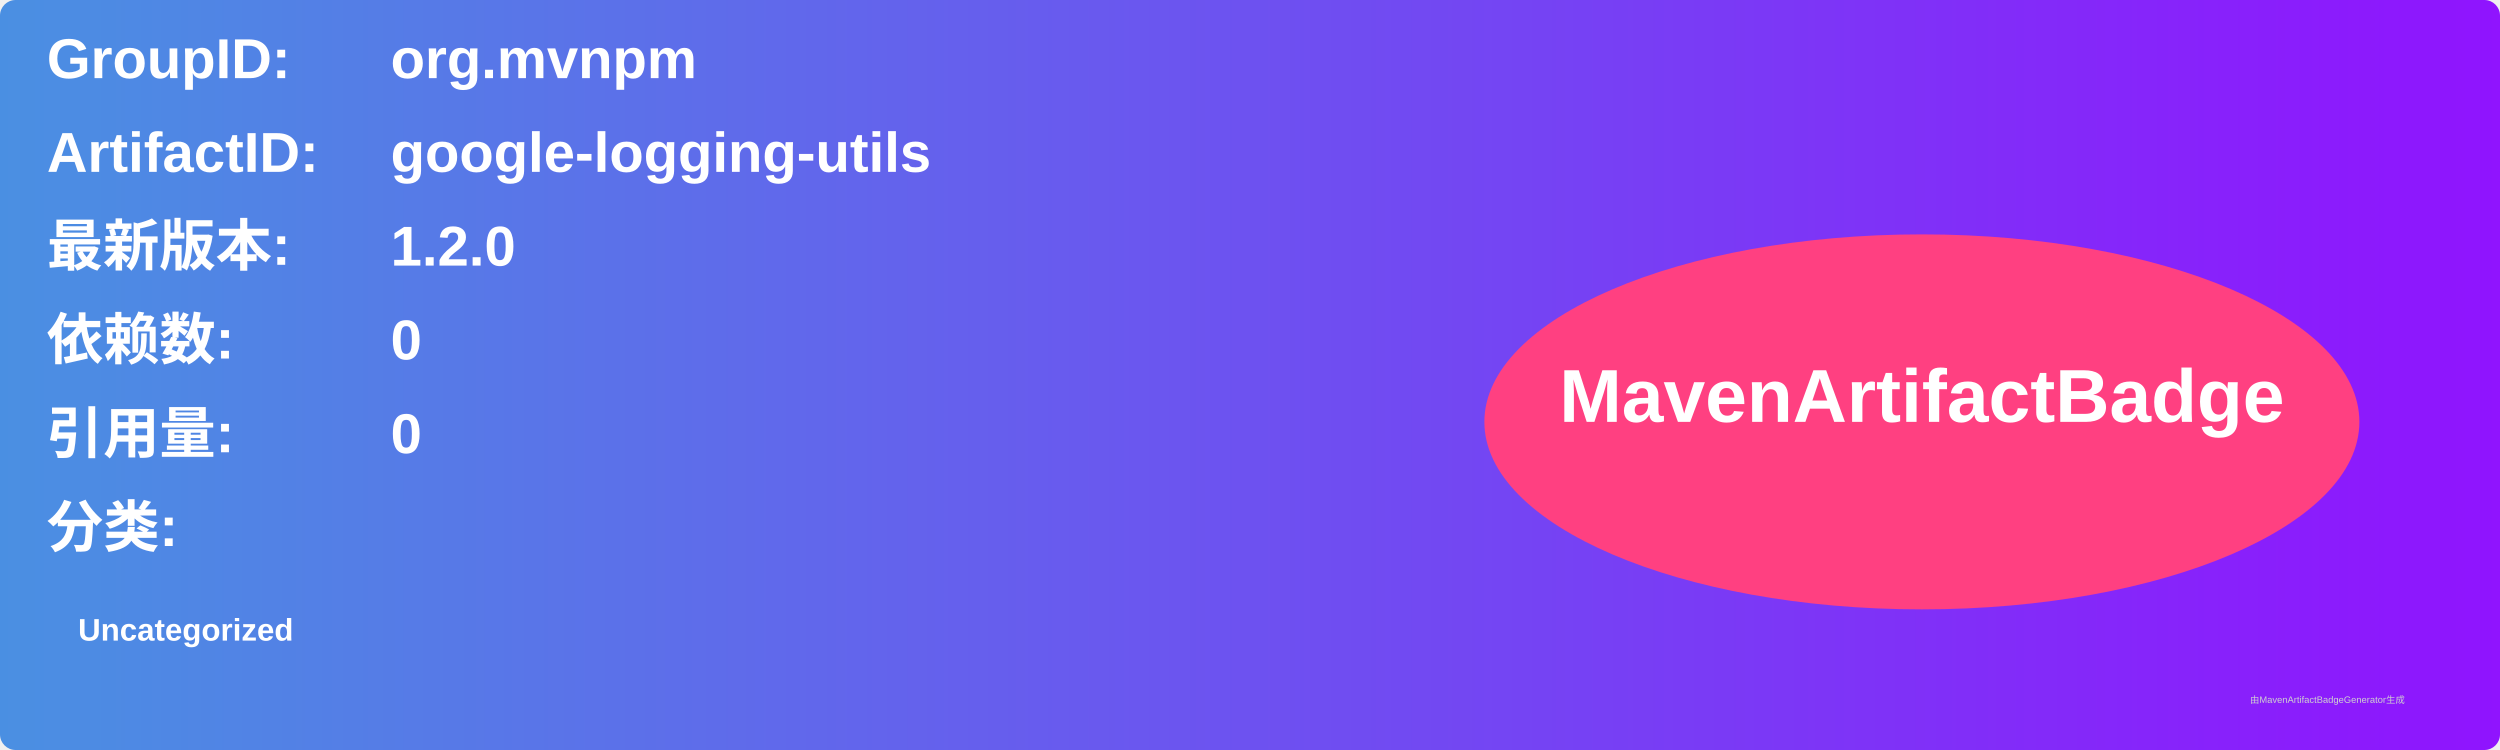
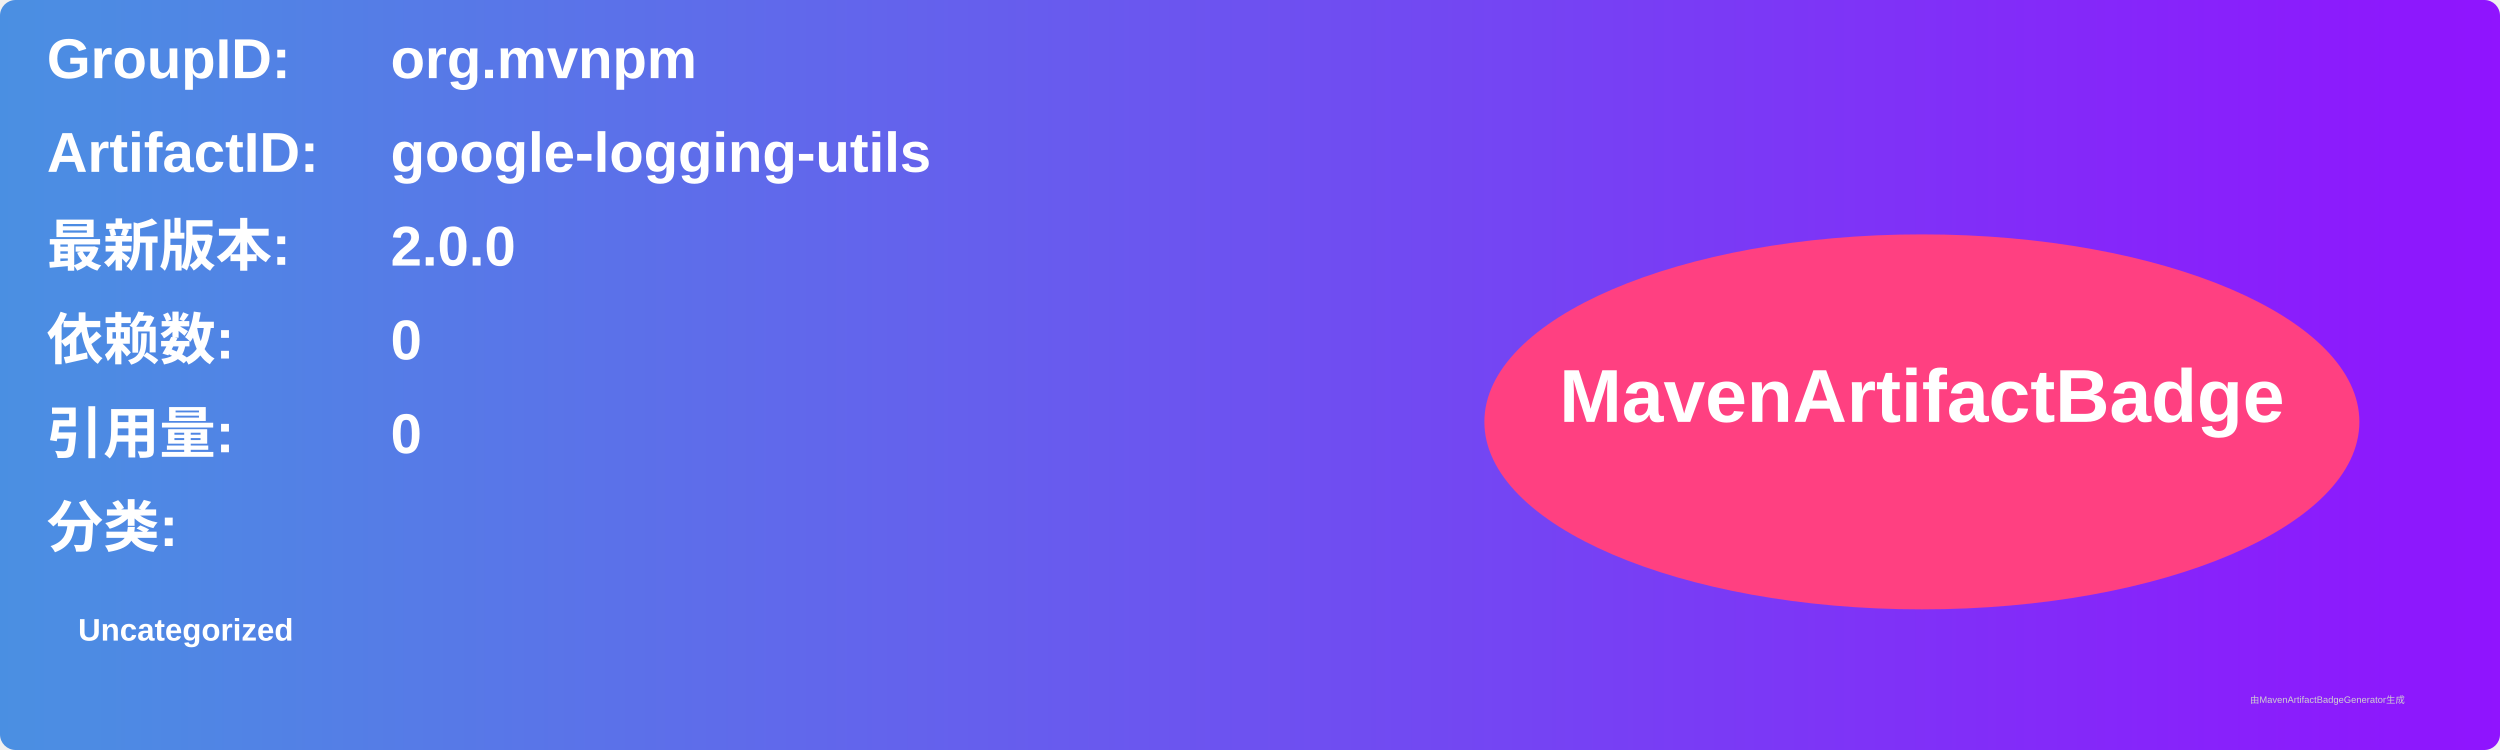
<svg xmlns="http://www.w3.org/2000/svg" width="800" height="240" viewBox="0 0 800 240">
  <linearGradient id="grad" x1="0%" y1="0%" x2="100%" y2="0%">
    <stop offset="0%" stop-color="#4a90e2" />
    <stop offset="100%" stop-color="#9013fe" />
  </linearGradient>
  <rect width="100%" height="100%" rx="5" ry="5" fill="url(#grad)" />
  <g transform="translate(15, 15)">
    <text x="0" y="10" font-family="Arial" font-size="18" fill="white" font-weight="bold" width="260">GroupID:</text>
    <text x="110" y="10" font-family="Arial" font-size="18" fill="white" font-weight="bold" width="460">org.mvnpm</text>
    <text x="0" y="40" font-family="Arial" font-size="18" fill="white" font-weight="bold" width="260">ArtifactID:</text>
    <text x="110" y="40" font-family="Arial" font-size="18" fill="white" font-weight="bold" width="460">google-logging-utils</text>
    <text x="0" y="70" font-family="Arial" font-size="18" fill="white" font-weight="bold">最新版本:</text>
    <text x="110" y="70" font-family="Arial" font-size="18" fill="white" font-weight="bold">
-       <tspan font-weight="bold">1.2.0</tspan>
+       <tspan font-weight="bold">2.0.0</tspan>
    </text>
    <text x="0" y="100" font-family="Arial" font-size="18" fill="white" font-weight="bold">依赖数: </text>
    <text x="110" y="100" font-family="Arial" font-size="18" fill="white">
      <tspan font-weight="bold">0</tspan>
    </text>
    <text x="0" y="130" font-family="Arial" font-size="18" fill="white" font-weight="bold">引用量: </text>
    <text x="110" y="130" font-family="Arial" font-size="18" fill="white">
      <tspan font-weight="bold">0</tspan>
    </text>
    <text x="0" y="160" font-family="Arial" font-size="18" fill="white" font-weight="bold">分类:</text>
    <text x="10" y="190" font-family="Arial" font-size="10" fill="white">
      <tspan font-weight="bold">Uncategorized</tspan>
    </text>
    <ellipse cx="600" cy="120" rx="140" ry="60" fill="#ff4081" />
    <text x="600" y="120" text-anchor="middle" font-family="Arial" font-size="24" fill="white" font-weight="bold">MavenArtifactBadge</text>
  </g>
  <text x="720" y="225" font-family="Arial" font-size="3" fill="#d0d0d0">由MavenArtifactBadgeGenerator生成</text>
</svg>
